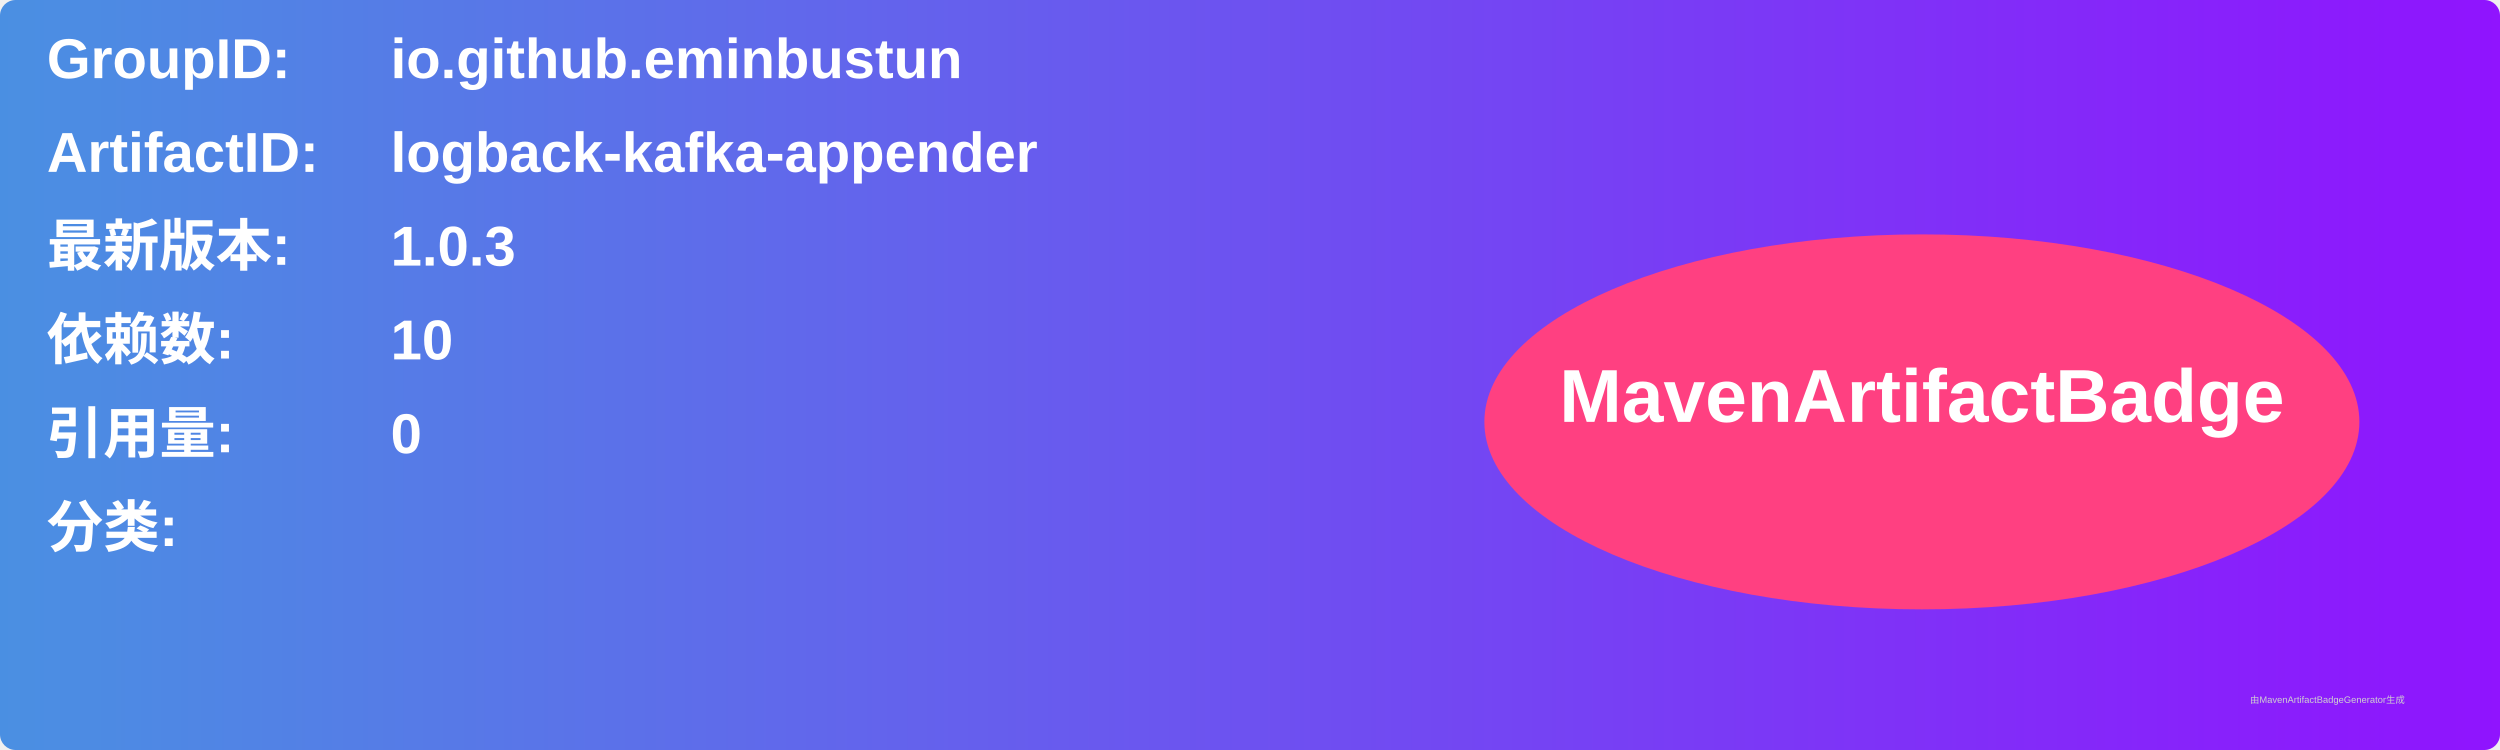
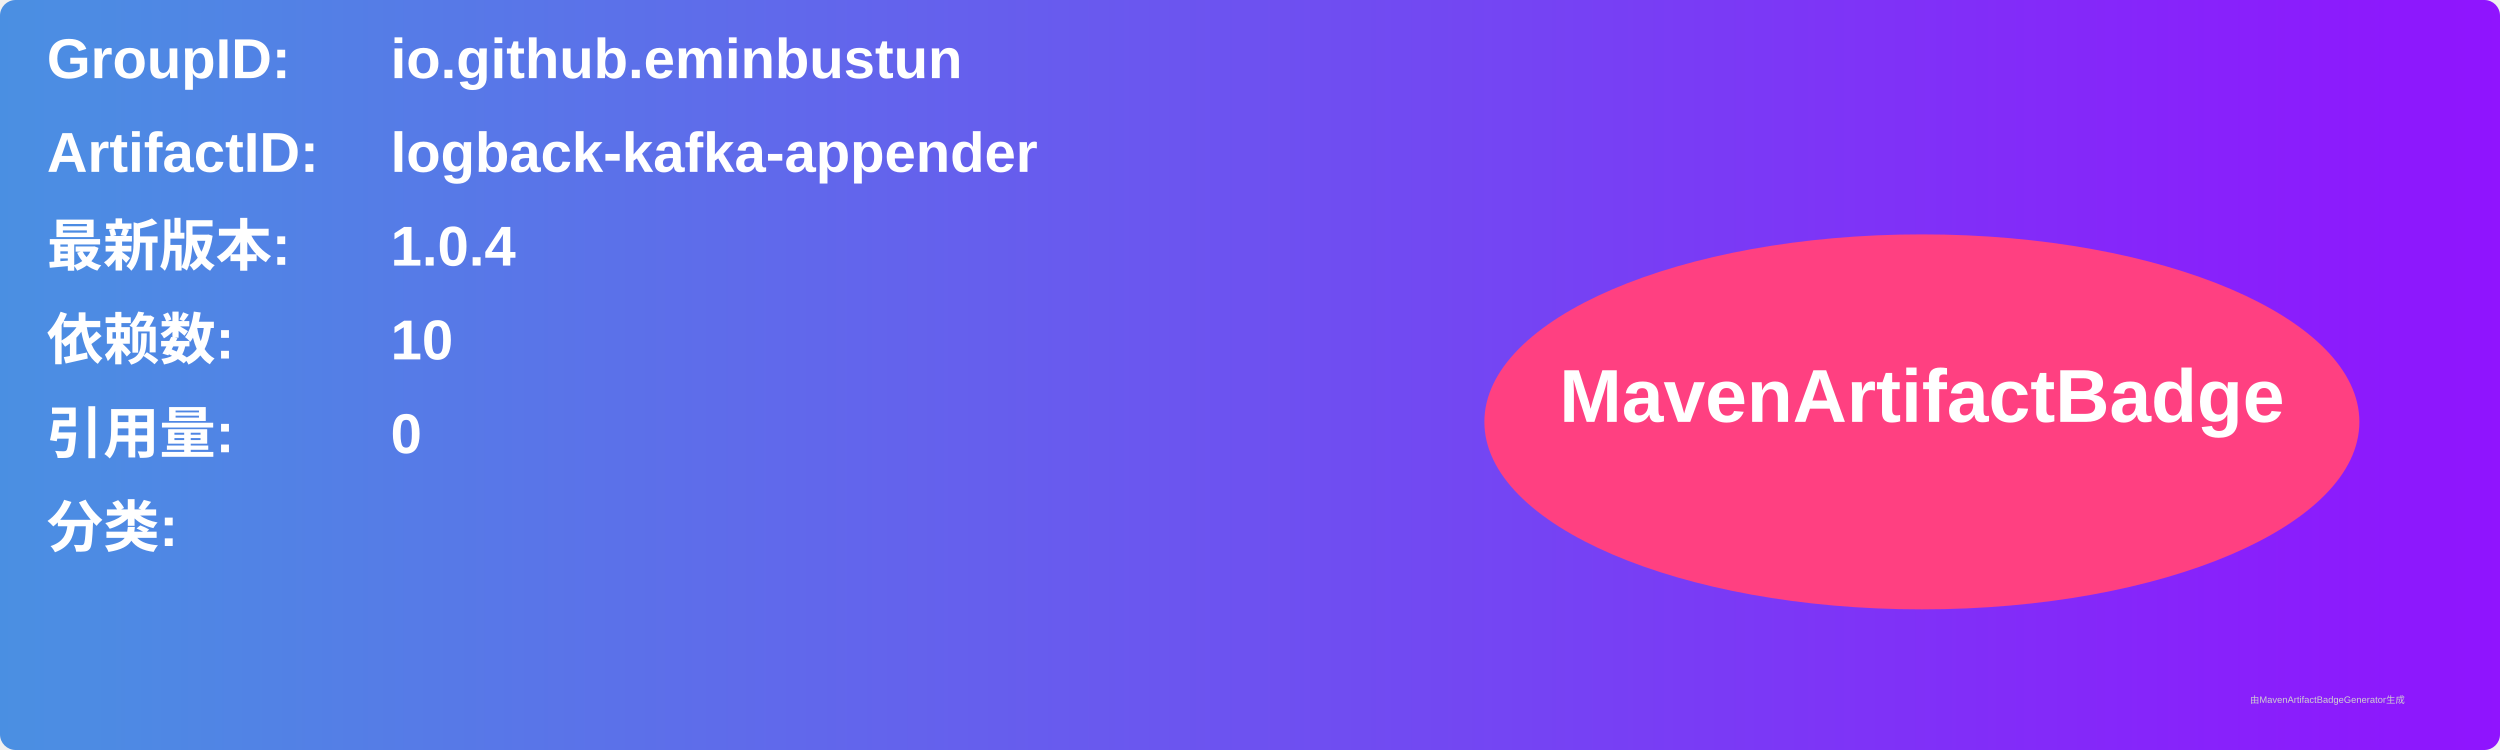
<svg xmlns="http://www.w3.org/2000/svg" width="800" height="240" viewBox="0 0 800 240">
  <linearGradient id="grad" x1="0%" y1="0%" x2="100%" y2="0%">
    <stop offset="0%" stop-color="#4a90e2" />
    <stop offset="100%" stop-color="#9013fe" />
  </linearGradient>
  <rect width="100%" height="100%" rx="5" ry="5" fill="url(#grad)" />
  <g transform="translate(15, 15)">
    <text x="0" y="10" font-family="Arial" font-size="18" fill="white" font-weight="bold" width="260">GroupID:</text>
    <text x="110" y="10" font-family="Arial" font-size="18" fill="white" font-weight="bold" width="460">io.github.eminbustun</text>
    <text x="0" y="40" font-family="Arial" font-size="18" fill="white" font-weight="bold" width="260">ArtifactID:</text>
    <text x="110" y="40" font-family="Arial" font-size="18" fill="white" font-weight="bold" width="460">logback-kafka-appender</text>
    <text x="0" y="70" font-family="Arial" font-size="18" fill="white" font-weight="bold">最新版本:</text>
    <text x="110" y="70" font-family="Arial" font-size="18" fill="white" font-weight="bold">
-       <tspan font-weight="bold">1.0.3</tspan>
+       <tspan font-weight="bold">1.0.4</tspan>
    </text>
    <text x="0" y="100" font-family="Arial" font-size="18" fill="white" font-weight="bold">依赖数: </text>
    <text x="110" y="100" font-family="Arial" font-size="18" fill="white">
      <tspan font-weight="bold">10</tspan>
    </text>
    <text x="0" y="130" font-family="Arial" font-size="18" fill="white" font-weight="bold">引用量: </text>
    <text x="110" y="130" font-family="Arial" font-size="18" fill="white">
      <tspan font-weight="bold">0</tspan>
    </text>
    <text x="0" y="160" font-family="Arial" font-size="18" fill="white" font-weight="bold">分类:</text>
    <text x="10" y="190" font-family="Arial" font-size="10" fill="white">
      <tspan font-weight="bold" />
    </text>
    <ellipse cx="600" cy="120" rx="140" ry="60" fill="#ff4081" />
    <text x="600" y="120" text-anchor="middle" font-family="Arial" font-size="24" fill="white" font-weight="bold">MavenArtifactBadge</text>
  </g>
  <text x="720" y="225" font-family="Arial" font-size="3" fill="#d0d0d0">由MavenArtifactBadgeGenerator生成</text>
</svg>
